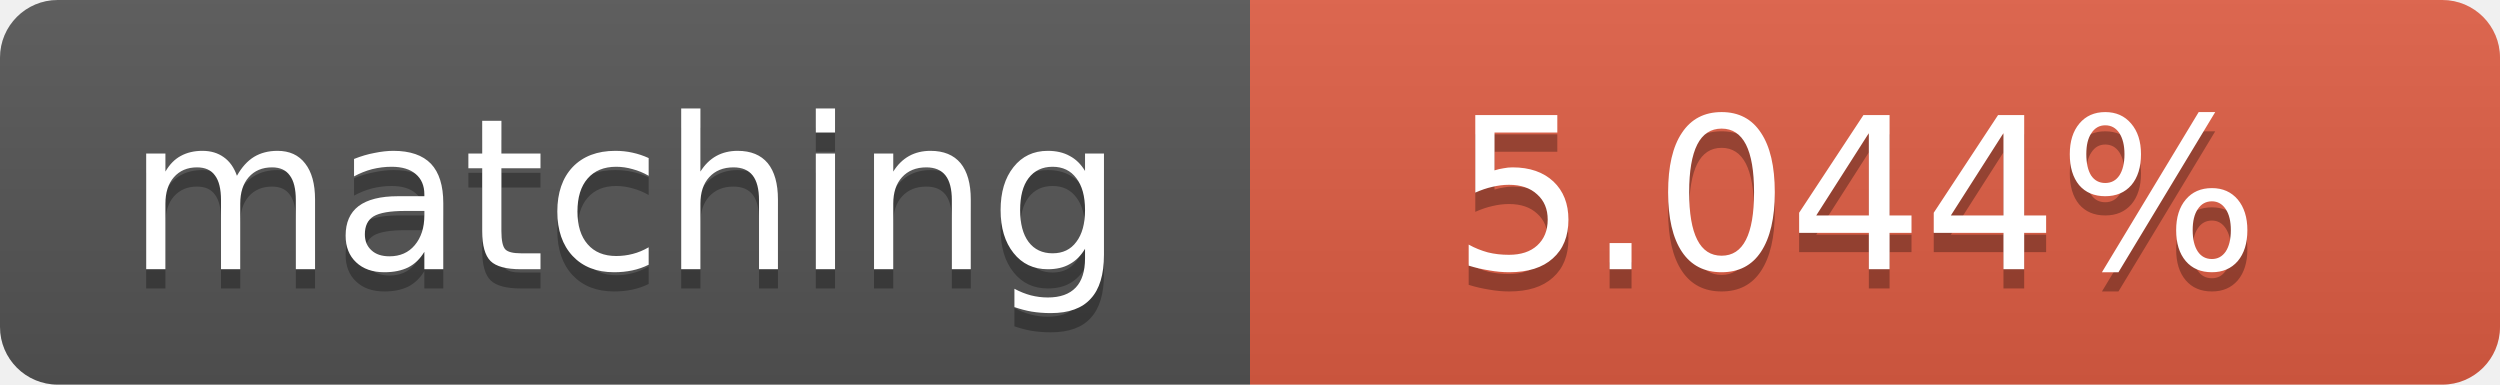
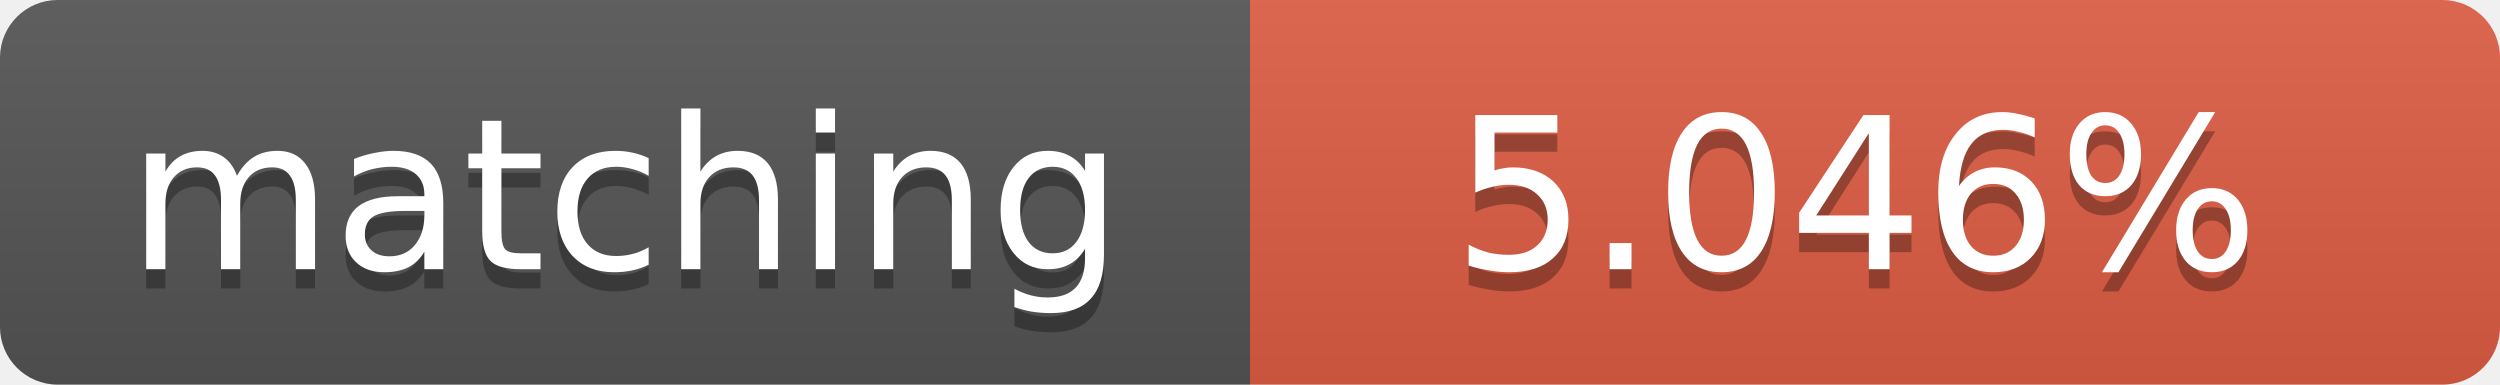
<svg xmlns="http://www.w3.org/2000/svg" width="130" height="20">
  <linearGradient id="b" x2="0" y2="100%">
    <stop offset="0" stop-color="#bbb" stop-opacity=".1" />
    <stop offset="1" stop-opacity=".1" />
  </linearGradient>
  <clipPath id="a">
    <rect width="130" height="20" rx="3" fill="#fff" />
  </clipPath>
  <g clip-path="url(#a)">
    <path fill="#555" d="M0 0h65v20H0z" />
    <path fill="#e05d44" d="M65 0h65v20H65z" />
    <path fill="url(#b)" d="M0 0h130v20H0z" />
  </g>
  <g fill="#fff" text-anchor="middle" font-family="DejaVu Sans,Verdana,Geneva,sans-serif" font-size="11">
    <text x="32.5" y="15" fill="#010101" fill-opacity=".3">matching</text>
    <text x="32.5" y="14">matching</text>
-     <text x="96.5" y="15" fill="#010101" fill-opacity=".3">5.044%</text>
-     <text x="96.5" y="14">5.044%</text>
+     <text x="96.5" y="15" fill="#010101" fill-opacity=".3">5.046%</text>
+     <text x="96.5" y="14">5.046%</text>
  </g>
</svg>
